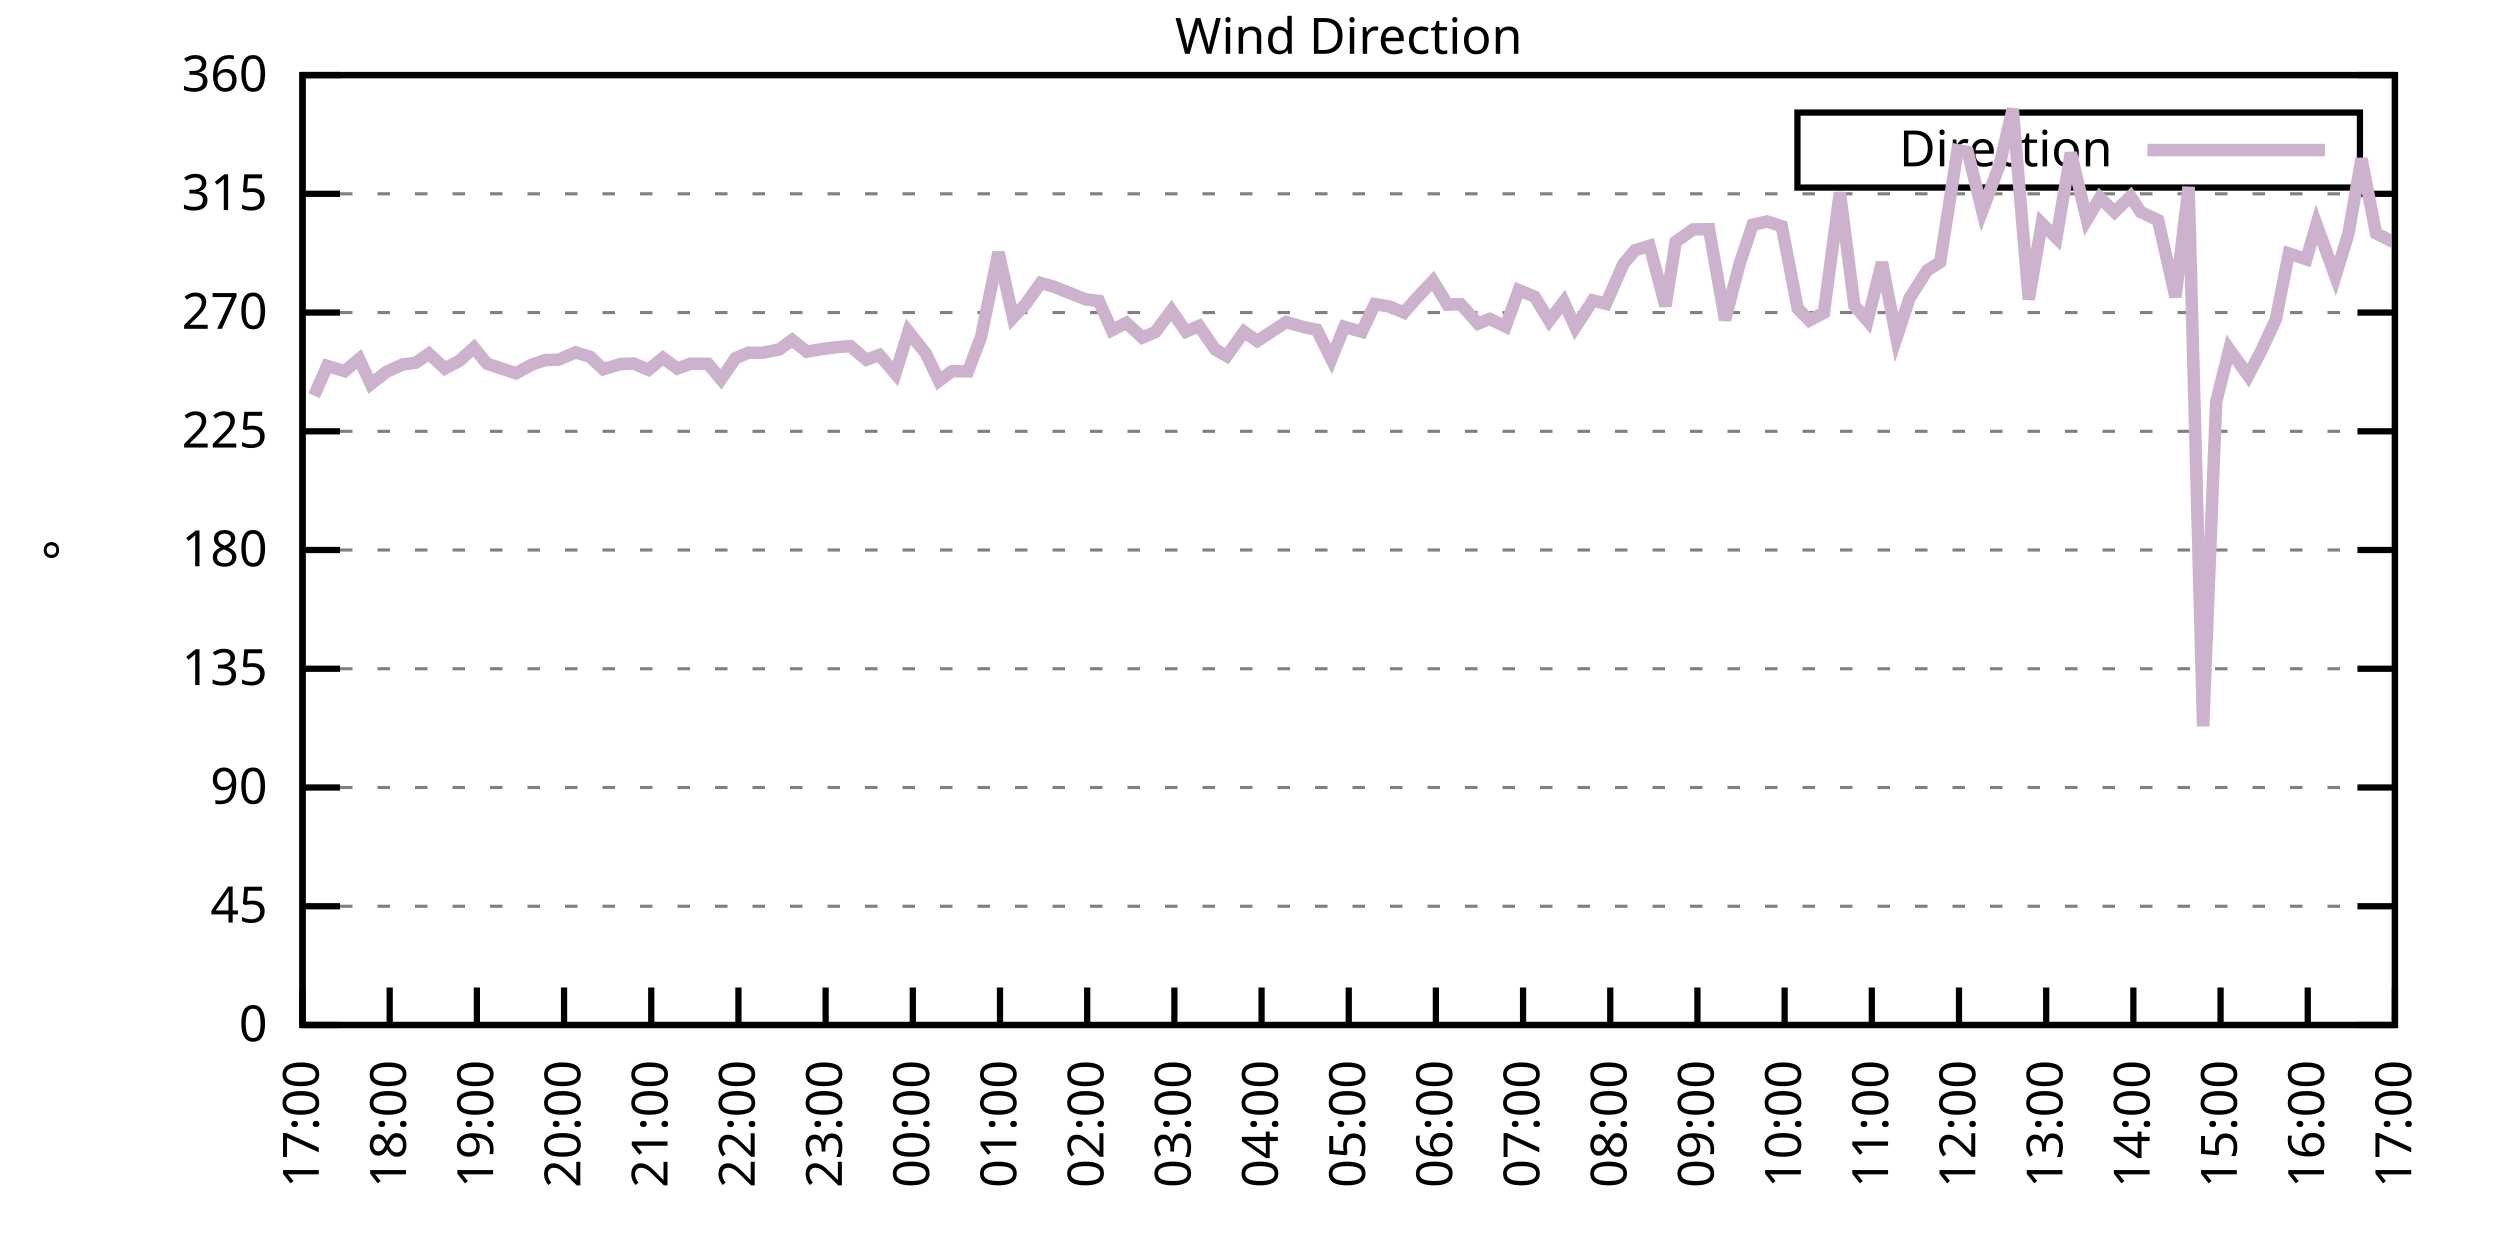
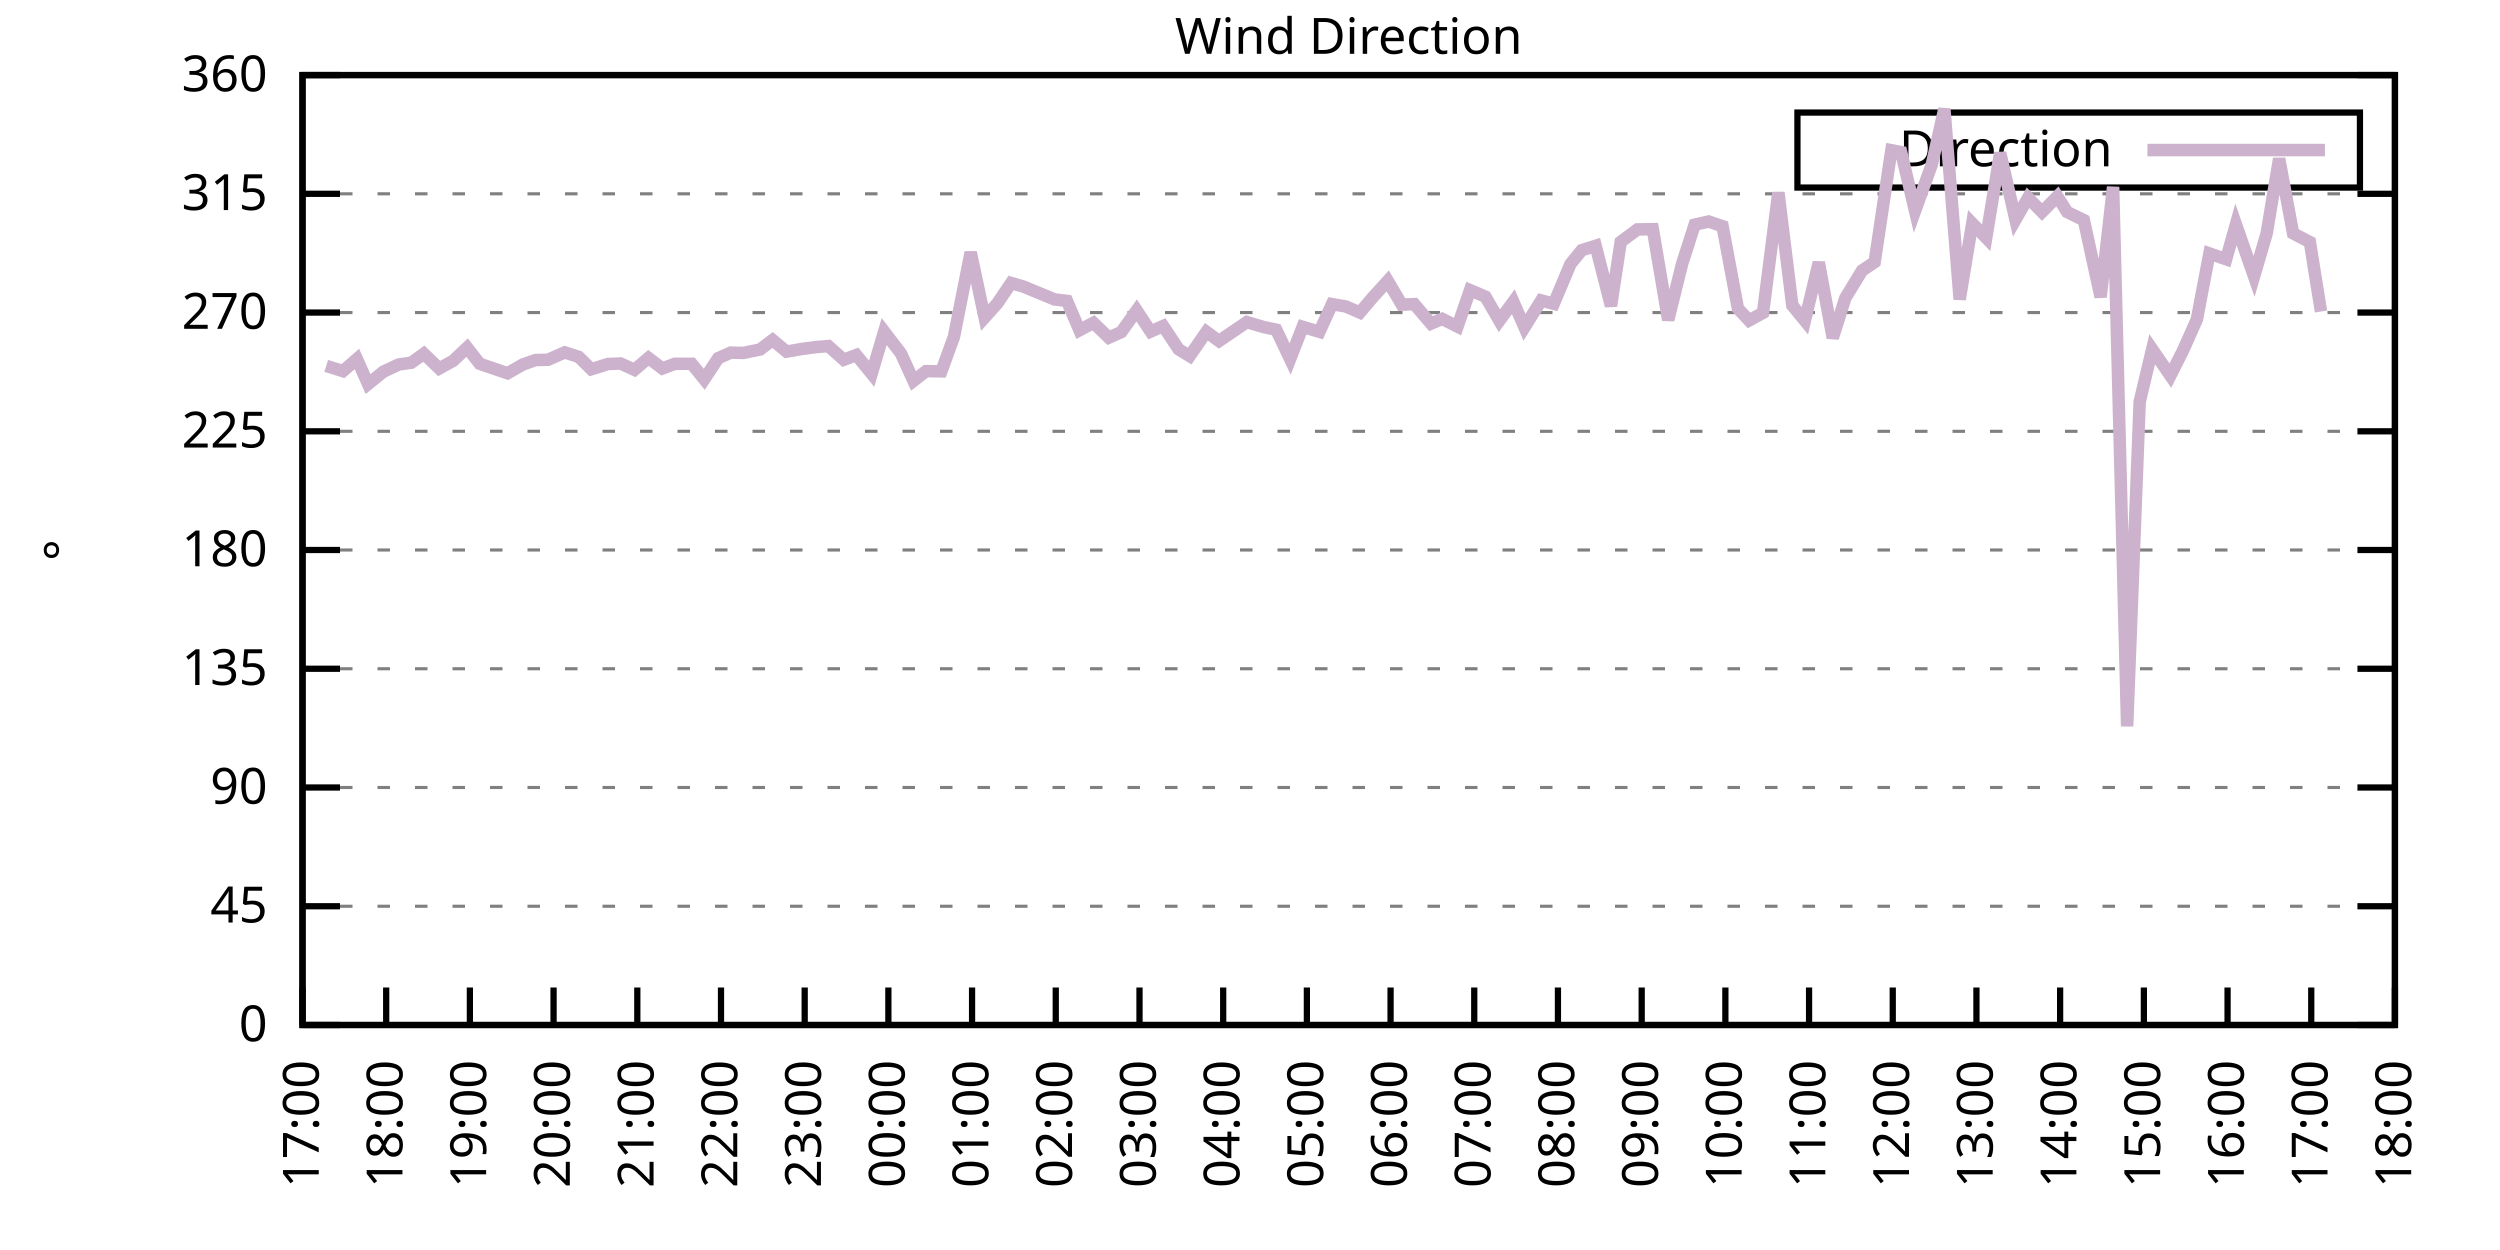
<svg xmlns="http://www.w3.org/2000/svg" xmlns:xlink="http://www.w3.org/1999/xlink" width="400" height="200" viewBox="0 0 400 200">
  <g id="gnuplot_canvas">
    <rect x="0" y="0" width="400" height="200" fill="none" />
    <defs>
      <circle id="gpDot" r="0.5" stroke-width="0.5" stroke="currentColor" />
      <path id="gpPt0" stroke-width="0.333" stroke="currentColor" d="M-1,0 h2 M0,-1 v2" />
      <path id="gpPt1" stroke-width="0.333" stroke="currentColor" d="M-1,-1 L1,1 M1,-1 L-1,1" />
      <path id="gpPt2" stroke-width="0.333" stroke="currentColor" d="M-1,0 L1,0 M0,-1 L0,1 M-1,-1 L1,1 M-1,1 L1,-1" />
      <rect id="gpPt3" stroke-width="0.333" stroke="currentColor" x="-1" y="-1" width="2" height="2" />
      <rect id="gpPt4" stroke-width="0.333" stroke="currentColor" fill="currentColor" x="-1" y="-1" width="2" height="2" />
      <circle id="gpPt5" stroke-width="0.333" stroke="currentColor" cx="0" cy="0" r="1" />
      <use xlink:href="#gpPt5" id="gpPt6" fill="currentColor" stroke="none" />
      <path id="gpPt7" stroke-width="0.333" stroke="currentColor" d="M0,-1.33 L-1.33,0.67 L1.33,0.67 z" />
      <use xlink:href="#gpPt7" id="gpPt8" fill="currentColor" stroke="none" />
      <use xlink:href="#gpPt7" id="gpPt9" stroke="currentColor" transform="rotate(180)" />
      <use xlink:href="#gpPt9" id="gpPt10" fill="currentColor" stroke="none" />
      <use xlink:href="#gpPt3" id="gpPt11" stroke="currentColor" transform="rotate(45)" />
      <use xlink:href="#gpPt11" id="gpPt12" fill="currentColor" stroke="none" />
      <path id="gpPt13" stroke-width="0.333" stroke="currentColor" d="M0,1.330 L1.265,0.411 L0.782,-1.067 L-0.782,-1.076 L-1.265,0.411 z" />
      <use xlink:href="#gpPt13" id="gpPt14" fill="currentColor" stroke="none" />
      <filter id="textbox" filterUnits="objectBoundingBox" x="0" y="0" height="1" width="1">
        <feFlood flood-color="white" flood-opacity="1" result="bgnd" />
        <feComposite in="SourceGraphic" in2="bgnd" operator="atop" />
      </filter>
      <filter id="greybox" filterUnits="objectBoundingBox" x="0" y="0" height="1" width="1">
        <feFlood flood-color="lightgrey" flood-opacity="1" result="grey" />
        <feComposite in="SourceGraphic" in2="grey" operator="atop" />
      </filter>
    </defs>
    <g fill="none" color="white" stroke="currentColor" stroke-width="1.00" stroke-linecap="butt" stroke-linejoin="miter">
</g>
    <g fill="none" color="black" stroke="currentColor" stroke-width="1.00" stroke-linecap="butt" stroke-linejoin="miter">
      <g stroke="none" shape-rendering="crispEdges">
        <polygon fill="rgb(255, 255, 255)" points="48.40,164.00 383.18,164.00 383.18,12.02 48.40,12.02 " />
      </g>
    </g>
    <g fill="none" color="black" stroke="currentColor" stroke-width="1.00" stroke-linecap="butt" stroke-linejoin="miter">
</g>
    <g fill="none" color="black" stroke="black" stroke-width="0.50" stroke-linecap="butt" stroke-linejoin="miter">
</g>
    <g fill="none" color="gray" stroke="currentColor" stroke-width="0.50" stroke-linecap="butt" stroke-linejoin="miter">
      <path stroke="gray" stroke-dasharray="2,4" class="gridline" d="M48.40,164.00 L383.19,164.00  " />
    </g>
    <g fill="none" color="gray" stroke="gray" stroke-width="1.00" stroke-linecap="butt" stroke-linejoin="miter">
</g>
    <g fill="none" color="black" stroke="currentColor" stroke-width="1.00" stroke-linecap="butt" stroke-linejoin="miter">
      <path stroke="black" d="M48.40,164.00 L54.40,164.00 M383.19,164.00 L377.19,164.00  " />
      <g transform="translate(42.80,166.60)" stroke="none" fill="black" font-family="Sans" font-size="8.00" text-anchor="end">
        <text>
          <tspan font-family="Sans"> 0</tspan>
        </text>
      </g>
    </g>
    <g fill="none" color="black" stroke="currentColor" stroke-width="1.00" stroke-linecap="butt" stroke-linejoin="miter">
</g>
    <g fill="none" color="black" stroke="black" stroke-width="0.50" stroke-linecap="butt" stroke-linejoin="miter">
</g>
    <g fill="none" color="gray" stroke="currentColor" stroke-width="0.50" stroke-linecap="butt" stroke-linejoin="miter">
      <path stroke="gray" stroke-dasharray="2,4" class="gridline" d="M48.40,145.00 L383.19,145.00  " />
    </g>
    <g fill="none" color="gray" stroke="gray" stroke-width="1.00" stroke-linecap="butt" stroke-linejoin="miter">
</g>
    <g fill="none" color="black" stroke="currentColor" stroke-width="1.00" stroke-linecap="butt" stroke-linejoin="miter">
      <path stroke="black" d="M48.40,145.00 L54.40,145.00 M383.19,145.00 L377.19,145.00  " />
      <g transform="translate(42.80,147.60)" stroke="none" fill="black" font-family="Sans" font-size="8.00" text-anchor="end">
        <text>
          <tspan font-family="Sans"> 45</tspan>
        </text>
      </g>
    </g>
    <g fill="none" color="black" stroke="currentColor" stroke-width="1.00" stroke-linecap="butt" stroke-linejoin="miter">
</g>
    <g fill="none" color="black" stroke="black" stroke-width="0.50" stroke-linecap="butt" stroke-linejoin="miter">
</g>
    <g fill="none" color="gray" stroke="currentColor" stroke-width="0.50" stroke-linecap="butt" stroke-linejoin="miter">
      <path stroke="gray" stroke-dasharray="2,4" class="gridline" d="M48.40,126.00 L383.19,126.00  " />
    </g>
    <g fill="none" color="gray" stroke="gray" stroke-width="1.00" stroke-linecap="butt" stroke-linejoin="miter">
</g>
    <g fill="none" color="black" stroke="currentColor" stroke-width="1.00" stroke-linecap="butt" stroke-linejoin="miter">
      <path stroke="black" d="M48.40,126.00 L54.40,126.00 M383.19,126.00 L377.19,126.00  " />
      <g transform="translate(42.80,128.60)" stroke="none" fill="black" font-family="Sans" font-size="8.00" text-anchor="end">
        <text>
          <tspan font-family="Sans"> 90</tspan>
        </text>
      </g>
    </g>
    <g fill="none" color="black" stroke="currentColor" stroke-width="1.00" stroke-linecap="butt" stroke-linejoin="miter">
</g>
    <g fill="none" color="black" stroke="black" stroke-width="0.50" stroke-linecap="butt" stroke-linejoin="miter">
</g>
    <g fill="none" color="gray" stroke="currentColor" stroke-width="0.50" stroke-linecap="butt" stroke-linejoin="miter">
      <path stroke="gray" stroke-dasharray="2,4" class="gridline" d="M48.40,107.00 L383.19,107.00  " />
    </g>
    <g fill="none" color="gray" stroke="gray" stroke-width="1.00" stroke-linecap="butt" stroke-linejoin="miter">
</g>
    <g fill="none" color="black" stroke="currentColor" stroke-width="1.00" stroke-linecap="butt" stroke-linejoin="miter">
      <path stroke="black" d="M48.40,107.00 L54.40,107.00 M383.19,107.00 L377.19,107.00  " />
      <g transform="translate(42.80,109.60)" stroke="none" fill="black" font-family="Sans" font-size="8.00" text-anchor="end">
        <text>
          <tspan font-family="Sans"> 135</tspan>
        </text>
      </g>
    </g>
    <g fill="none" color="black" stroke="currentColor" stroke-width="1.00" stroke-linecap="butt" stroke-linejoin="miter">
</g>
    <g fill="none" color="black" stroke="black" stroke-width="0.50" stroke-linecap="butt" stroke-linejoin="miter">
</g>
    <g fill="none" color="gray" stroke="currentColor" stroke-width="0.50" stroke-linecap="butt" stroke-linejoin="miter">
      <path stroke="gray" stroke-dasharray="2,4" class="gridline" d="M48.40,88.00 L383.19,88.00  " />
    </g>
    <g fill="none" color="gray" stroke="gray" stroke-width="1.00" stroke-linecap="butt" stroke-linejoin="miter">
</g>
    <g fill="none" color="black" stroke="currentColor" stroke-width="1.00" stroke-linecap="butt" stroke-linejoin="miter">
      <path stroke="black" d="M48.40,88.00 L54.40,88.00 M383.19,88.00 L377.19,88.00  " />
      <g transform="translate(42.80,90.60)" stroke="none" fill="black" font-family="Sans" font-size="8.00" text-anchor="end">
        <text>
          <tspan font-family="Sans"> 180</tspan>
        </text>
      </g>
    </g>
    <g fill="none" color="black" stroke="currentColor" stroke-width="1.00" stroke-linecap="butt" stroke-linejoin="miter">
</g>
    <g fill="none" color="black" stroke="black" stroke-width="0.50" stroke-linecap="butt" stroke-linejoin="miter">
</g>
    <g fill="none" color="gray" stroke="currentColor" stroke-width="0.50" stroke-linecap="butt" stroke-linejoin="miter">
      <path stroke="gray" stroke-dasharray="2,4" class="gridline" d="M48.40,69.01 L383.19,69.01  " />
    </g>
    <g fill="none" color="gray" stroke="gray" stroke-width="1.00" stroke-linecap="butt" stroke-linejoin="miter">
</g>
    <g fill="none" color="black" stroke="currentColor" stroke-width="1.00" stroke-linecap="butt" stroke-linejoin="miter">
      <path stroke="black" d="M48.40,69.01 L54.40,69.01 M383.19,69.01 L377.19,69.01  " />
      <g transform="translate(42.80,71.61)" stroke="none" fill="black" font-family="Sans" font-size="8.00" text-anchor="end">
        <text>
          <tspan font-family="Sans"> 225</tspan>
        </text>
      </g>
    </g>
    <g fill="none" color="black" stroke="currentColor" stroke-width="1.00" stroke-linecap="butt" stroke-linejoin="miter">
</g>
    <g fill="none" color="black" stroke="black" stroke-width="0.50" stroke-linecap="butt" stroke-linejoin="miter">
</g>
    <g fill="none" color="gray" stroke="currentColor" stroke-width="0.50" stroke-linecap="butt" stroke-linejoin="miter">
      <path stroke="gray" stroke-dasharray="2,4" class="gridline" d="M48.40,50.01 L383.19,50.01  " />
    </g>
    <g fill="none" color="gray" stroke="gray" stroke-width="1.00" stroke-linecap="butt" stroke-linejoin="miter">
</g>
    <g fill="none" color="black" stroke="currentColor" stroke-width="1.00" stroke-linecap="butt" stroke-linejoin="miter">
      <path stroke="black" d="M48.40,50.01 L54.40,50.01 M383.19,50.01 L377.19,50.01  " />
      <g transform="translate(42.80,52.61)" stroke="none" fill="black" font-family="Sans" font-size="8.00" text-anchor="end">
        <text>
          <tspan font-family="Sans"> 270</tspan>
        </text>
      </g>
    </g>
    <g fill="none" color="black" stroke="currentColor" stroke-width="1.00" stroke-linecap="butt" stroke-linejoin="miter">
</g>
    <g fill="none" color="black" stroke="black" stroke-width="0.50" stroke-linecap="butt" stroke-linejoin="miter">
</g>
    <g fill="none" color="gray" stroke="currentColor" stroke-width="0.50" stroke-linecap="butt" stroke-linejoin="miter">
      <path stroke="gray" stroke-dasharray="2,4" class="gridline" d="M48.40,31.01 L383.19,31.01  " />
    </g>
    <g fill="none" color="gray" stroke="gray" stroke-width="1.00" stroke-linecap="butt" stroke-linejoin="miter">
</g>
    <g fill="none" color="black" stroke="currentColor" stroke-width="1.00" stroke-linecap="butt" stroke-linejoin="miter">
      <path stroke="black" d="M48.40,31.01 L54.40,31.01 M383.19,31.01 L377.19,31.01  " />
      <g transform="translate(42.80,33.61)" stroke="none" fill="black" font-family="Sans" font-size="8.00" text-anchor="end">
        <text>
          <tspan font-family="Sans"> 315</tspan>
        </text>
      </g>
    </g>
    <g fill="none" color="black" stroke="currentColor" stroke-width="1.00" stroke-linecap="butt" stroke-linejoin="miter">
</g>
    <g fill="none" color="black" stroke="black" stroke-width="0.50" stroke-linecap="butt" stroke-linejoin="miter">
</g>
    <g fill="none" color="gray" stroke="currentColor" stroke-width="0.50" stroke-linecap="butt" stroke-linejoin="miter">
      <path stroke="gray" stroke-dasharray="2,4" class="gridline" d="M48.40,12.01 L383.19,12.01  " />
    </g>
    <g fill="none" color="gray" stroke="gray" stroke-width="1.00" stroke-linecap="butt" stroke-linejoin="miter">
</g>
    <g fill="none" color="black" stroke="currentColor" stroke-width="1.00" stroke-linecap="butt" stroke-linejoin="miter">
      <path stroke="black" d="M48.40,12.01 L54.40,12.01 M383.19,12.01 L377.19,12.01  " />
      <g transform="translate(42.80,14.61)" stroke="none" fill="black" font-family="Sans" font-size="8.00" text-anchor="end">
        <text>
          <tspan font-family="Sans"> 360</tspan>
        </text>
      </g>
    </g>
    <g fill="none" color="black" stroke="currentColor" stroke-width="1.00" stroke-linecap="butt" stroke-linejoin="miter">
      <path stroke="black" d="M48.40,164.00 L48.40,158.00  " />
      <g transform="translate(51.00,169.60) rotate(270.00)" stroke="none" fill="black" font-family="Sans" font-size="8.00" text-anchor="end">
        <text>
          <tspan font-family="Sans">17:00</tspan>
        </text>
      </g>
    </g>
    <g fill="none" color="black" stroke="currentColor" stroke-width="1.00" stroke-linecap="butt" stroke-linejoin="miter">
-       <path stroke="black" d="M62.35,164.00 L62.35,158.00  " />
-       <g transform="translate(64.95,169.60) rotate(270.00)" stroke="none" fill="black" font-family="Sans" font-size="8.00" text-anchor="end">
+       <path stroke="black" d="M61.79,164.00 L61.79,158.00  " />
+       <g transform="translate(64.39,169.60) rotate(270.00)" stroke="none" fill="black" font-family="Sans" font-size="8.00" text-anchor="end">
        <text>
          <tspan font-family="Sans">18:00</tspan>
        </text>
      </g>
    </g>
    <g fill="none" color="black" stroke="currentColor" stroke-width="1.00" stroke-linecap="butt" stroke-linejoin="miter">
-       <path stroke="black" d="M76.30,164.00 L76.30,158.00  " />
-       <g transform="translate(78.90,169.60) rotate(270.00)" stroke="none" fill="black" font-family="Sans" font-size="8.00" text-anchor="end">
+       <path stroke="black" d="M75.18,164.00 L75.18,158.00  " />
+       <g transform="translate(77.78,169.60) rotate(270.00)" stroke="none" fill="black" font-family="Sans" font-size="8.00" text-anchor="end">
        <text>
          <tspan font-family="Sans">19:00</tspan>
        </text>
      </g>
    </g>
    <g fill="none" color="black" stroke="currentColor" stroke-width="1.00" stroke-linecap="butt" stroke-linejoin="miter">
-       <path stroke="black" d="M90.25,164.00 L90.25,158.00  " />
-       <g transform="translate(92.85,169.60) rotate(270.00)" stroke="none" fill="black" font-family="Sans" font-size="8.00" text-anchor="end">
+       <path stroke="black" d="M88.57,164.00 L88.57,158.00  " />
+       <g transform="translate(91.17,169.60) rotate(270.00)" stroke="none" fill="black" font-family="Sans" font-size="8.00" text-anchor="end">
        <text>
          <tspan font-family="Sans">20:00</tspan>
        </text>
      </g>
    </g>
    <g fill="none" color="black" stroke="currentColor" stroke-width="1.00" stroke-linecap="butt" stroke-linejoin="miter">
-       <path stroke="black" d="M104.20,164.00 L104.20,158.00  " />
-       <g transform="translate(106.80,169.60) rotate(270.00)" stroke="none" fill="black" font-family="Sans" font-size="8.00" text-anchor="end">
+       <path stroke="black" d="M101.97,164.00 L101.97,158.00  " />
+       <g transform="translate(104.57,169.60) rotate(270.00)" stroke="none" fill="black" font-family="Sans" font-size="8.00" text-anchor="end">
        <text>
          <tspan font-family="Sans">21:00</tspan>
        </text>
      </g>
    </g>
    <g fill="none" color="black" stroke="currentColor" stroke-width="1.00" stroke-linecap="butt" stroke-linejoin="miter">
-       <path stroke="black" d="M118.15,164.00 L118.15,158.00  " />
-       <g transform="translate(120.75,169.60) rotate(270.00)" stroke="none" fill="black" font-family="Sans" font-size="8.00" text-anchor="end">
+       <path stroke="black" d="M115.36,164.00 L115.36,158.00  " />
+       <g transform="translate(117.96,169.60) rotate(270.00)" stroke="none" fill="black" font-family="Sans" font-size="8.00" text-anchor="end">
        <text>
          <tspan font-family="Sans">22:00</tspan>
        </text>
      </g>
    </g>
    <g fill="none" color="black" stroke="currentColor" stroke-width="1.00" stroke-linecap="butt" stroke-linejoin="miter">
-       <path stroke="black" d="M132.10,164.00 L132.10,158.00  " />
-       <g transform="translate(134.70,169.60) rotate(270.00)" stroke="none" fill="black" font-family="Sans" font-size="8.00" text-anchor="end">
+       <path stroke="black" d="M128.75,164.00 L128.75,158.00  " />
+       <g transform="translate(131.35,169.60) rotate(270.00)" stroke="none" fill="black" font-family="Sans" font-size="8.00" text-anchor="end">
        <text>
          <tspan font-family="Sans">23:00</tspan>
        </text>
      </g>
    </g>
    <g fill="none" color="black" stroke="currentColor" stroke-width="1.00" stroke-linecap="butt" stroke-linejoin="miter">
-       <path stroke="black" d="M146.05,164.00 L146.05,158.00  " />
-       <g transform="translate(148.65,169.60) rotate(270.00)" stroke="none" fill="black" font-family="Sans" font-size="8.00" text-anchor="end">
+       <path stroke="black" d="M142.14,164.00 L142.14,158.00  " />
+       <g transform="translate(144.74,169.60) rotate(270.00)" stroke="none" fill="black" font-family="Sans" font-size="8.00" text-anchor="end">
        <text>
          <tspan font-family="Sans">00:00</tspan>
        </text>
      </g>
    </g>
    <g fill="none" color="black" stroke="currentColor" stroke-width="1.00" stroke-linecap="butt" stroke-linejoin="miter">
-       <path stroke="black" d="M160.00,164.00 L160.00,158.00  " />
-       <g transform="translate(162.60,169.60) rotate(270.00)" stroke="none" fill="black" font-family="Sans" font-size="8.00" text-anchor="end">
+       <path stroke="black" d="M155.53,164.00 L155.53,158.00  " />
+       <g transform="translate(158.13,169.60) rotate(270.00)" stroke="none" fill="black" font-family="Sans" font-size="8.00" text-anchor="end">
        <text>
          <tspan font-family="Sans">01:00</tspan>
        </text>
      </g>
    </g>
    <g fill="none" color="black" stroke="currentColor" stroke-width="1.00" stroke-linecap="butt" stroke-linejoin="miter">
-       <path stroke="black" d="M173.95,164.00 L173.95,158.00  " />
-       <g transform="translate(176.55,169.60) rotate(270.00)" stroke="none" fill="black" font-family="Sans" font-size="8.00" text-anchor="end">
+       <path stroke="black" d="M168.92,164.00 L168.92,158.00  " />
+       <g transform="translate(171.52,169.60) rotate(270.00)" stroke="none" fill="black" font-family="Sans" font-size="8.00" text-anchor="end">
        <text>
          <tspan font-family="Sans">02:00</tspan>
        </text>
      </g>
    </g>
    <g fill="none" color="black" stroke="currentColor" stroke-width="1.00" stroke-linecap="butt" stroke-linejoin="miter">
-       <path stroke="black" d="M187.90,164.00 L187.90,158.00  " />
-       <g transform="translate(190.50,169.60) rotate(270.00)" stroke="none" fill="black" font-family="Sans" font-size="8.00" text-anchor="end">
+       <path stroke="black" d="M182.32,164.00 L182.32,158.00  " />
+       <g transform="translate(184.92,169.60) rotate(270.00)" stroke="none" fill="black" font-family="Sans" font-size="8.00" text-anchor="end">
        <text>
          <tspan font-family="Sans">03:00</tspan>
        </text>
      </g>
    </g>
    <g fill="none" color="black" stroke="currentColor" stroke-width="1.00" stroke-linecap="butt" stroke-linejoin="miter">
-       <path stroke="black" d="M201.85,164.00 L201.85,158.00  " />
-       <g transform="translate(204.45,169.60) rotate(270.00)" stroke="none" fill="black" font-family="Sans" font-size="8.00" text-anchor="end">
+       <path stroke="black" d="M195.71,164.00 L195.71,158.00  " />
+       <g transform="translate(198.31,169.60) rotate(270.00)" stroke="none" fill="black" font-family="Sans" font-size="8.00" text-anchor="end">
        <text>
          <tspan font-family="Sans">04:00</tspan>
        </text>
      </g>
    </g>
    <g fill="none" color="black" stroke="currentColor" stroke-width="1.00" stroke-linecap="butt" stroke-linejoin="miter">
-       <path stroke="black" d="M215.80,164.00 L215.80,158.00  " />
-       <g transform="translate(218.40,169.60) rotate(270.00)" stroke="none" fill="black" font-family="Sans" font-size="8.00" text-anchor="end">
+       <path stroke="black" d="M209.10,164.00 L209.10,158.00  " />
+       <g transform="translate(211.70,169.60) rotate(270.00)" stroke="none" fill="black" font-family="Sans" font-size="8.00" text-anchor="end">
        <text>
          <tspan font-family="Sans">05:00</tspan>
        </text>
      </g>
    </g>
    <g fill="none" color="black" stroke="currentColor" stroke-width="1.00" stroke-linecap="butt" stroke-linejoin="miter">
-       <path stroke="black" d="M229.74,164.00 L229.74,158.00  " />
-       <g transform="translate(232.34,169.60) rotate(270.00)" stroke="none" fill="black" font-family="Sans" font-size="8.00" text-anchor="end">
+       <path stroke="black" d="M222.49,164.00 L222.49,158.00  " />
+       <g transform="translate(225.09,169.60) rotate(270.00)" stroke="none" fill="black" font-family="Sans" font-size="8.00" text-anchor="end">
        <text>
          <tspan font-family="Sans">06:00</tspan>
        </text>
      </g>
    </g>
    <g fill="none" color="black" stroke="currentColor" stroke-width="1.00" stroke-linecap="butt" stroke-linejoin="miter">
-       <path stroke="black" d="M243.69,164.00 L243.69,158.00  " />
-       <g transform="translate(246.29,169.60) rotate(270.00)" stroke="none" fill="black" font-family="Sans" font-size="8.00" text-anchor="end">
+       <path stroke="black" d="M235.88,164.00 L235.88,158.00  " />
+       <g transform="translate(238.48,169.60) rotate(270.00)" stroke="none" fill="black" font-family="Sans" font-size="8.00" text-anchor="end">
        <text>
          <tspan font-family="Sans">07:00</tspan>
        </text>
      </g>
    </g>
    <g fill="none" color="black" stroke="currentColor" stroke-width="1.00" stroke-linecap="butt" stroke-linejoin="miter">
-       <path stroke="black" d="M257.64,164.00 L257.64,158.00  " />
-       <g transform="translate(260.24,169.60) rotate(270.00)" stroke="none" fill="black" font-family="Sans" font-size="8.00" text-anchor="end">
+       <path stroke="black" d="M249.27,164.00 L249.27,158.00  " />
+       <g transform="translate(251.87,169.60) rotate(270.00)" stroke="none" fill="black" font-family="Sans" font-size="8.00" text-anchor="end">
        <text>
          <tspan font-family="Sans">08:00</tspan>
        </text>
      </g>
    </g>
    <g fill="none" color="black" stroke="currentColor" stroke-width="1.00" stroke-linecap="butt" stroke-linejoin="miter">
-       <path stroke="black" d="M271.59,164.00 L271.59,158.00  " />
-       <g transform="translate(274.19,169.60) rotate(270.00)" stroke="none" fill="black" font-family="Sans" font-size="8.00" text-anchor="end">
+       <path stroke="black" d="M262.67,164.00 L262.67,158.00  " />
+       <g transform="translate(265.27,169.60) rotate(270.00)" stroke="none" fill="black" font-family="Sans" font-size="8.00" text-anchor="end">
        <text>
          <tspan font-family="Sans">09:00</tspan>
        </text>
      </g>
    </g>
    <g fill="none" color="black" stroke="currentColor" stroke-width="1.00" stroke-linecap="butt" stroke-linejoin="miter">
-       <path stroke="black" d="M285.54,164.00 L285.54,158.00  " />
-       <g transform="translate(288.14,169.60) rotate(270.00)" stroke="none" fill="black" font-family="Sans" font-size="8.00" text-anchor="end">
+       <path stroke="black" d="M276.06,164.00 L276.06,158.00  " />
+       <g transform="translate(278.66,169.60) rotate(270.00)" stroke="none" fill="black" font-family="Sans" font-size="8.00" text-anchor="end">
        <text>
          <tspan font-family="Sans">10:00</tspan>
        </text>
      </g>
    </g>
    <g fill="none" color="black" stroke="currentColor" stroke-width="1.00" stroke-linecap="butt" stroke-linejoin="miter">
-       <path stroke="black" d="M299.49,164.00 L299.49,158.00  " />
-       <g transform="translate(302.09,169.60) rotate(270.00)" stroke="none" fill="black" font-family="Sans" font-size="8.00" text-anchor="end">
+       <path stroke="black" d="M289.45,164.00 L289.45,158.00  " />
+       <g transform="translate(292.05,169.60) rotate(270.00)" stroke="none" fill="black" font-family="Sans" font-size="8.00" text-anchor="end">
        <text>
          <tspan font-family="Sans">11:00</tspan>
        </text>
      </g>
    </g>
    <g fill="none" color="black" stroke="currentColor" stroke-width="1.00" stroke-linecap="butt" stroke-linejoin="miter">
-       <path stroke="black" d="M313.44,164.00 L313.44,158.00  " />
-       <g transform="translate(316.04,169.60) rotate(270.00)" stroke="none" fill="black" font-family="Sans" font-size="8.00" text-anchor="end">
+       <path stroke="black" d="M302.84,164.00 L302.84,158.00  " />
+       <g transform="translate(305.44,169.60) rotate(270.00)" stroke="none" fill="black" font-family="Sans" font-size="8.00" text-anchor="end">
        <text>
          <tspan font-family="Sans">12:00</tspan>
        </text>
      </g>
    </g>
    <g fill="none" color="black" stroke="currentColor" stroke-width="1.00" stroke-linecap="butt" stroke-linejoin="miter">
-       <path stroke="black" d="M327.39,164.00 L327.39,158.00  " />
-       <g transform="translate(329.99,169.60) rotate(270.00)" stroke="none" fill="black" font-family="Sans" font-size="8.00" text-anchor="end">
+       <path stroke="black" d="M316.23,164.00 L316.23,158.00  " />
+       <g transform="translate(318.83,169.60) rotate(270.00)" stroke="none" fill="black" font-family="Sans" font-size="8.00" text-anchor="end">
        <text>
          <tspan font-family="Sans">13:00</tspan>
        </text>
      </g>
    </g>
    <g fill="none" color="black" stroke="currentColor" stroke-width="1.00" stroke-linecap="butt" stroke-linejoin="miter">
-       <path stroke="black" d="M341.34,164.00 L341.34,158.00  " />
-       <g transform="translate(343.94,169.60) rotate(270.00)" stroke="none" fill="black" font-family="Sans" font-size="8.00" text-anchor="end">
+       <path stroke="black" d="M329.62,164.00 L329.62,158.00  " />
+       <g transform="translate(332.22,169.60) rotate(270.00)" stroke="none" fill="black" font-family="Sans" font-size="8.00" text-anchor="end">
        <text>
          <tspan font-family="Sans">14:00</tspan>
        </text>
      </g>
    </g>
    <g fill="none" color="black" stroke="currentColor" stroke-width="1.00" stroke-linecap="butt" stroke-linejoin="miter">
-       <path stroke="black" d="M355.29,164.00 L355.29,158.00  " />
-       <g transform="translate(357.89,169.60) rotate(270.00)" stroke="none" fill="black" font-family="Sans" font-size="8.00" text-anchor="end">
+       <path stroke="black" d="M343.02,164.00 L343.02,158.00  " />
+       <g transform="translate(345.62,169.60) rotate(270.00)" stroke="none" fill="black" font-family="Sans" font-size="8.00" text-anchor="end">
        <text>
          <tspan font-family="Sans">15:00</tspan>
        </text>
      </g>
    </g>
    <g fill="none" color="black" stroke="currentColor" stroke-width="1.00" stroke-linecap="butt" stroke-linejoin="miter">
-       <path stroke="black" d="M369.24,164.00 L369.24,158.00  " />
-       <g transform="translate(371.84,169.60) rotate(270.00)" stroke="none" fill="black" font-family="Sans" font-size="8.00" text-anchor="end">
+       <path stroke="black" d="M356.41,164.00 L356.41,158.00  " />
+       <g transform="translate(359.01,169.60) rotate(270.00)" stroke="none" fill="black" font-family="Sans" font-size="8.00" text-anchor="end">
        <text>
          <tspan font-family="Sans">16:00</tspan>
+         </text>
+       </g>
+     </g>
+     <g fill="none" color="black" stroke="currentColor" stroke-width="1.00" stroke-linecap="butt" stroke-linejoin="miter">
+       <path stroke="black" d="M369.80,164.00 L369.80,158.00  " />
+       <g transform="translate(372.40,169.60) rotate(270.00)" stroke="none" fill="black" font-family="Sans" font-size="8.00" text-anchor="end">
+         <text>
+           <tspan font-family="Sans">17:00</tspan>
        </text>
      </g>
    </g>
    <g fill="none" color="black" stroke="currentColor" stroke-width="1.00" stroke-linecap="butt" stroke-linejoin="miter">
      <path stroke="black" d="M383.19,164.00 L383.19,158.00  " />
      <g transform="translate(385.79,169.60) rotate(270.00)" stroke="none" fill="black" font-family="Sans" font-size="8.00" text-anchor="end">
        <text>
-           <tspan font-family="Sans">17:00</tspan>
+           <tspan font-family="Sans">18:00</tspan>
        </text>
      </g>
    </g>
    <g fill="none" color="black" stroke="currentColor" stroke-width="1.00" stroke-linecap="butt" stroke-linejoin="miter">
</g>
    <g fill="none" color="black" stroke="currentColor" stroke-width="1.00" stroke-linecap="butt" stroke-linejoin="miter">
      <path stroke="black" d="M48.40,12.01 L48.40,164.00 L383.19,164.00 L383.19,12.01 L48.40,12.01 Z  " />
    </g>
    <g fill="none" color="black" stroke="currentColor" stroke-width="1.00" stroke-linecap="butt" stroke-linejoin="miter">
</g>
    <g fill="none" color="black" stroke="currentColor" stroke-width="1.00" stroke-linecap="butt" stroke-linejoin="miter">
      <path stroke="black" d="M287.59,30.01 L287.59,18.01 L377.59,18.01 L377.59,30.01 L287.59,30.01 Z  " />
    </g>
    <g id="Wind_direction_plot_1">
      <g fill="none" color="white" stroke="black" stroke-width="2.00" stroke-linecap="butt" stroke-linejoin="miter">
</g>
      <g fill="none" color="black" stroke="currentColor" stroke-width="2.00" stroke-linecap="butt" stroke-linejoin="miter">
        <g transform="translate(337.99,26.61)" stroke="none" fill="black" font-family="Sans" font-size="8.00" text-anchor="end">
          <text>
            <tspan font-family="Sans">Direction</tspan>
          </text>
        </g>
      </g>
      <g fill="none" color="black" stroke="currentColor" stroke-width="2.00" stroke-linecap="butt" stroke-linejoin="miter">
-         <path stroke="rgb(204, 178, 204)" d="M343.59,24.01 L371.99,24.01 M50.26,63.31 L52.35,58.54 L55.14,59.38 L57.47,57.44 L59.33,61.45 L61.88,59.46   L64.44,58.32 L66.53,58.03 L68.63,56.59 L71.18,58.96 L73.51,57.73 L75.83,55.62 L77.93,58.20 L80.48,59.04   L82.58,59.72 L85.13,58.32 L87.23,57.61 L89.32,57.56 L92.11,56.38 L94.43,57.10 L96.53,59.08 L99.32,58.24   L101.41,58.16 L103.73,59.17 L106.06,57.27 L108.38,58.96 L110.48,58.20 L113.27,58.20 L115.36,60.69 L117.68,57.31   L119.78,56.42 L121.87,56.47 L124.66,55.92 L126.75,54.40 L129.08,56.26 L131.63,55.83 L133.96,55.54 L136.05,55.37   L138.61,57.56 L140.70,56.80 L143.26,59.80 L145.35,53.05 L148.14,56.55 L150.23,60.94 L152.32,59.38 L154.88,59.42   L156.97,53.89 L159.76,40.38 L162.09,50.81 L164.18,48.57 L166.51,45.28 L168.60,45.87 L173.71,47.90 L175.81,48.15   L177.90,52.84 L180.22,51.65 L182.78,54.02 L184.87,53.13 L187.43,49.67 L189.76,53.05 L191.85,52.16 L194.41,55.88   L196.27,56.97 L199.06,53.09 L201.15,54.57 L205.80,51.53 L208.59,52.33 L210.68,52.75 L213.01,57.44 L215.10,52.29   L217.89,53.09 L219.98,48.66 L222.30,49.04 L224.63,50.01 L226.72,47.64 L229.28,44.94 L231.60,48.74 L233.70,48.66   L236.49,51.78 L238.35,51.02 L240.90,52.25 L243.00,46.42 L245.55,47.47 L247.88,51.32 L250.20,48.28 L252.06,52.37   L254.85,48.07 L256.95,48.61 L259.74,42.24 L261.60,40.04 L263.92,39.33 L266.48,48.95 L268.11,38.69 L270.90,36.71   L273.45,36.67 L276.01,51.19 L278.34,42.20 L280.43,35.95 L282.75,35.44 L285.08,36.20 L287.64,49.37 L289.50,51.27   L291.82,50.05 L294.38,30.80 L296.70,48.87 L298.80,51.32 L301.12,41.99 L303.44,54.06 L305.54,47.69 L308.33,43.29   L310.42,41.94 L313.21,24.04 L314.84,24.34 L317.16,33.75 L319.95,26.32 L322.04,17.41 L324.60,47.90 L326.69,35.74   L329.02,38.06 L331.34,24.46 L333.90,35.15 L335.99,31.64 L338.32,33.92 L340.88,31.43 L342.50,33.92 L345.29,35.23   L348.08,47.52 L350.18,29.91 L352.50,116.21 L354.59,64.28 L356.69,55.88 L359.71,60.10 L361.80,56.13 L364.13,51.11   L366.22,40.55 L369.01,41.48 L370.64,35.91 L373.66,44.22 L375.75,37.38 L377.84,25.39 L380.17,37.34 L382.96,38.73    " />
+         <path stroke="rgb(204, 178, 204)" d="M343.59,24.01 L371.99,24.01 M52.19,58.54 L54.87,59.38 L57.10,57.44 L58.89,61.45 L61.35,59.46 L63.80,58.32   L65.81,58.03 L67.82,56.59 L70.27,58.96 L72.50,57.73 L74.74,55.62 L76.75,58.20 L79.20,59.04 L81.21,59.72   L83.66,58.32 L85.67,57.61 L87.68,57.56 L90.36,56.38 L92.59,57.10 L94.60,59.08 L97.28,58.24 L99.29,58.16   L101.52,59.17 L103.75,57.27 L105.98,58.96 L107.99,58.20 L110.67,58.20 L112.68,60.69 L114.91,57.31 L116.92,56.42   L118.93,56.47 L121.61,55.92 L123.62,54.40 L125.85,56.26 L128.30,55.83 L130.54,55.54 L132.54,55.37 L135.00,57.56   L137.01,56.80 L139.46,59.80 L141.47,53.05 L144.15,56.55 L146.16,60.94 L148.17,59.38 L150.62,59.42 L152.63,53.89   L155.31,40.38 L157.54,50.81 L159.55,48.57 L161.78,45.28 L163.79,45.87 L168.70,47.90 L170.71,48.15 L172.72,52.84   L174.95,51.65 L177.41,54.02 L179.41,53.13 L181.87,49.67 L184.10,53.05 L186.11,52.16 L188.57,55.88 L190.35,56.97   L193.03,53.09 L195.04,54.57 L199.50,51.53 L202.18,52.33 L204.19,52.75 L206.42,57.44 L208.43,52.29 L211.11,53.09   L213.12,48.66 L215.35,49.04 L217.58,50.01 L219.59,47.64 L222.04,44.94 L224.28,48.74 L226.29,48.66 L228.96,51.78   L230.75,51.02 L233.20,52.25 L235.21,46.42 L237.67,47.47 L239.90,51.32 L242.13,48.28 L243.92,52.37 L246.60,48.07   L248.60,48.61 L251.28,42.24 L253.07,40.04 L255.30,39.33 L257.76,48.95 L259.32,38.69 L262.00,36.71 L264.45,36.67   L266.91,51.19 L269.14,42.20 L271.15,35.95 L273.38,35.44 L275.61,36.20 L278.07,49.37 L279.85,51.27 L282.08,50.05   L284.54,30.80 L286.77,48.87 L288.78,51.32 L291.01,41.99 L293.24,54.06 L295.25,47.69 L297.93,43.29 L299.94,41.94   L302.62,24.04 L304.18,24.34 L306.41,33.75 L309.09,26.32 L311.10,17.41 L313.55,47.90 L315.56,35.74 L317.79,38.06   L320.03,24.46 L322.48,35.15 L324.49,31.64 L326.72,33.92 L329.18,31.43 L330.74,33.92 L333.42,35.23 L336.10,47.52   L338.10,29.91 L340.34,116.21 L342.35,64.28 L344.35,55.88 L347.26,60.10 L349.26,56.13 L351.50,51.11 L353.51,40.55   L356.18,41.48 L357.75,35.91 L360.65,44.22 L362.66,37.38 L364.66,25.39 L366.90,37.34 L369.58,38.73 L371.36,49.84    " />
      </g>
    </g>
    <g fill="none" color="black" stroke="currentColor" stroke-width="2.00" stroke-linecap="butt" stroke-linejoin="miter">
</g>
    <g fill="none" color="black" stroke="black" stroke-width="1.00" stroke-linecap="butt" stroke-linejoin="miter">
</g>
    <g fill="none" color="black" stroke="currentColor" stroke-width="1.00" stroke-linecap="butt" stroke-linejoin="miter">
      <path stroke="black" d="M48.40,12.01 L48.40,164.00 L383.19,164.00 L383.19,12.01 L48.40,12.01 Z  " />
      <g transform="translate(12.80,88.01) rotate(270.00)" stroke="none" fill="black" font-family="Sans" font-size="8.00" text-anchor="middle">
        <text>
          <tspan font-family="Sans">°</tspan>
        </text>
      </g>
    </g>
    <g fill="none" color="black" stroke="currentColor" stroke-width="1.00" stroke-linecap="butt" stroke-linejoin="miter">
</g>
    <g fill="none" color="black" stroke="currentColor" stroke-width="1.00" stroke-linecap="butt" stroke-linejoin="miter">
      <g transform="translate(215.79,8.61)" stroke="none" fill="black" font-family="Sans" font-size="8.00" text-anchor="middle">
        <text>
          <tspan font-family="Sans">Wind Direction</tspan>
        </text>
      </g>
    </g>
    <g fill="none" color="black" stroke="currentColor" stroke-width="1.00" stroke-linecap="butt" stroke-linejoin="miter">
</g>
  </g>
</svg>
